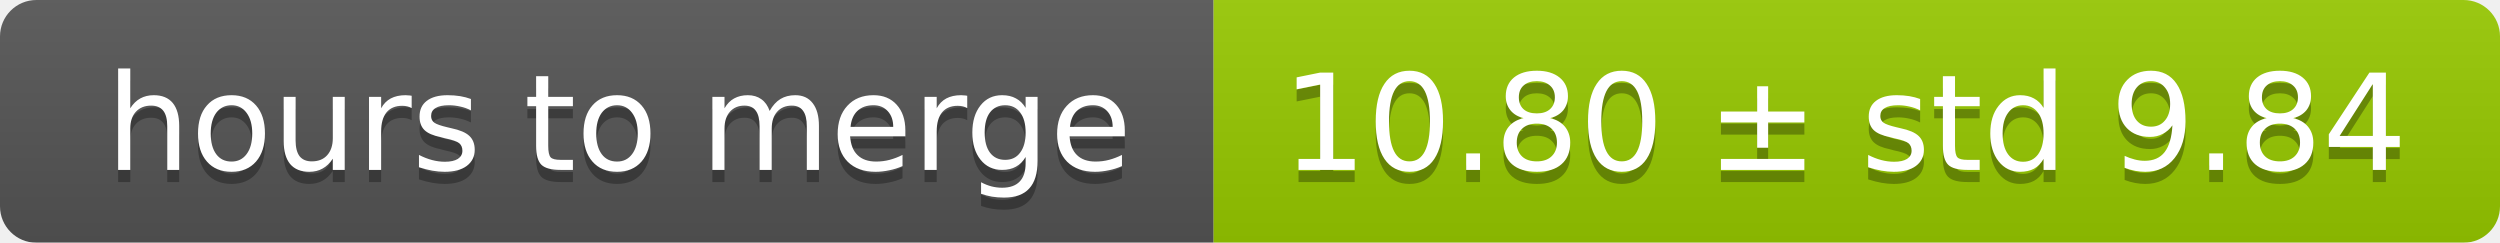
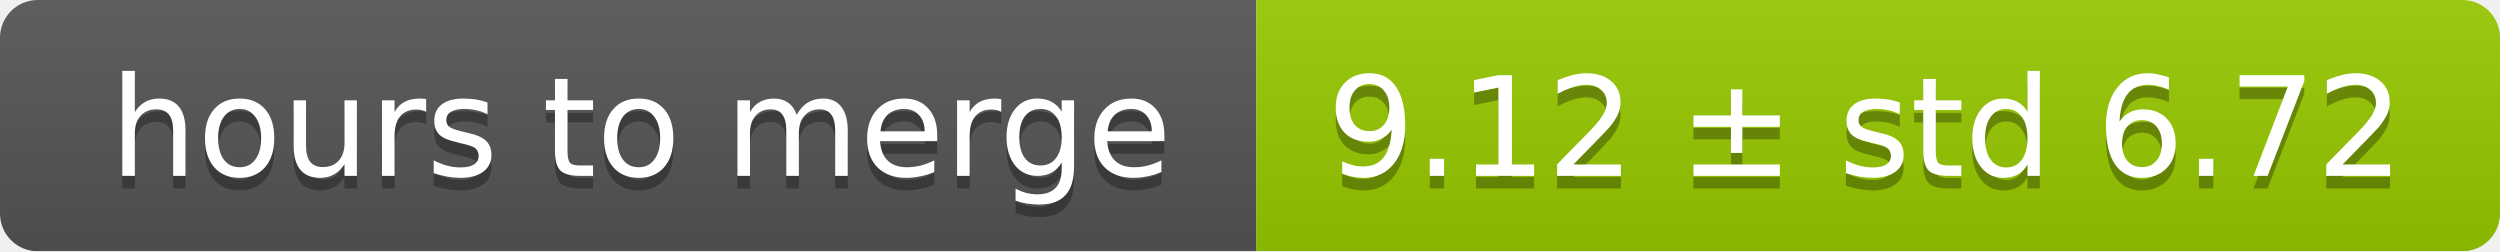
- <svg xmlns="http://www.w3.org/2000/svg" width="206" height="20">
+ <svg xmlns="http://www.w3.org/2000/svg" width="199" height="20">
  <linearGradient id="smooth" x2="0" y2="100%">
    <stop offset="0" stop-color="#bbb" stop-opacity=".1" />
    <stop offset="1" stop-opacity=".1" />
  </linearGradient>
  <mask id="round">
-     <rect width="206" height="20" rx="3" fill="#fff" />
+     <rect width="199" height="20" rx="3" fill="#fff" />
  </mask>
  <g mask="url(#round)">
    <rect width="100" height="20" fill="#555" />
-     <rect x="100" width="106" height="20" fill="#97ca00" />
-     <rect width="206" height="20" fill="url(#smooth)" />
+     <rect x="100" width="99" height="20" fill="#97ca00" />
+     <rect width="199" height="20" fill="url(#smooth)" />
  </g>
  <g fill="#fff" text-anchor="middle" font-family="DejaVu Sans,Verdana,Geneva,sans-serif" font-size="11">
    <text x="51" y="15" fill="#010101" fill-opacity=".3">hours to merge</text>
    <text x="51" y="14">hours to merge</text>
-     <text x="152" y="15" fill="#010101" fill-opacity=".3">10.80 ± std 9.84</text>
-     <text x="152" y="14">10.80 ± std 9.84</text>
+     <text x="148.5" y="15" fill="#010101" fill-opacity=".3">9.12 ± std 6.72</text>
+     <text x="148.5" y="14">9.12 ± std 6.72</text>
  </g>
</svg>
